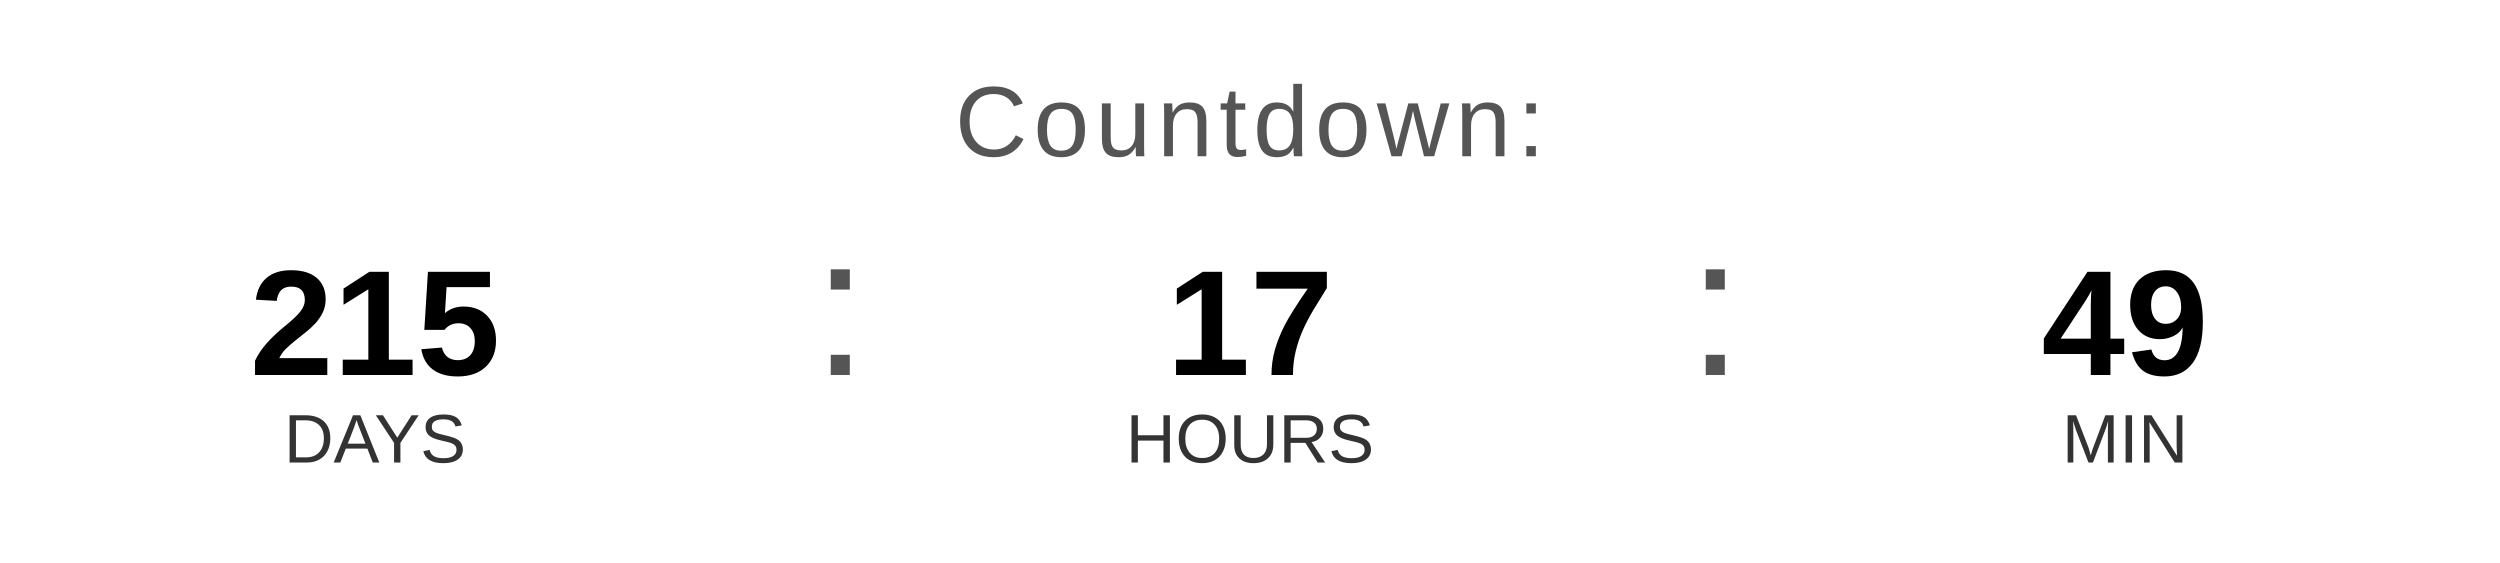
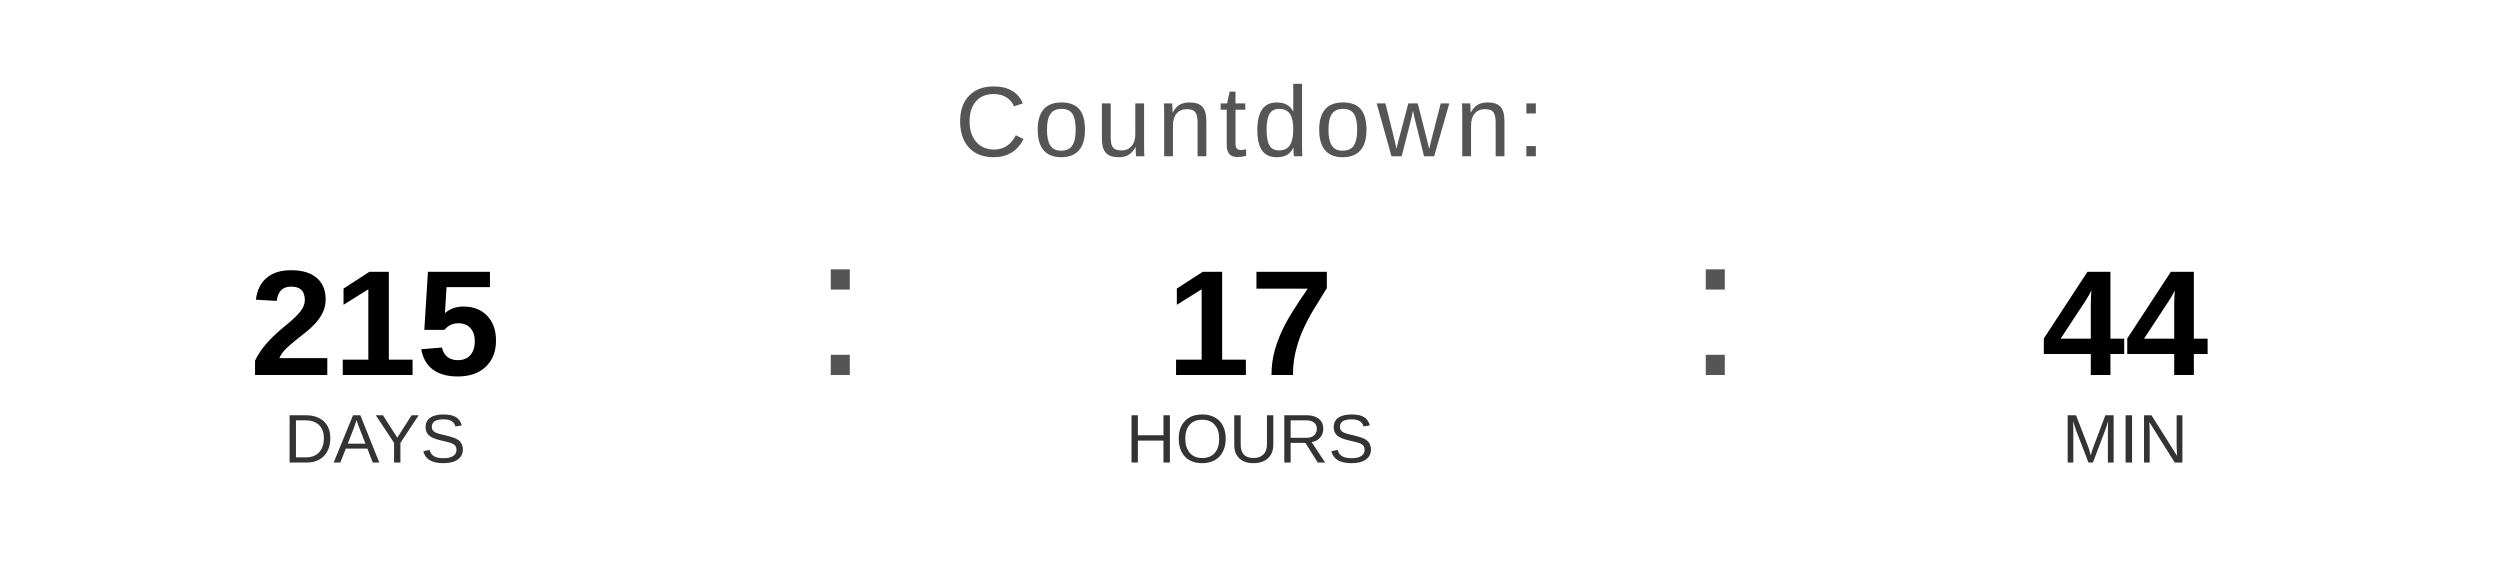
<svg xmlns="http://www.w3.org/2000/svg" width="400" height="90" viewBox="0 0 400 90">
  <text x="200" y="25" font-family="Arial, Helvetica, sans-serif" font-size="16" fill="#555555" text-anchor="middle" letter-spacing="1">
    Countdown:
  </text>
  <text x="60" y="60" font-family="Arial, Helvetica, sans-serif" font-size="24" font-weight="bold" fill="#000000" text-anchor="middle">215</text>
  <text x="60" y="74" font-family="Arial, Helvetica, sans-serif" font-size="11" fill="#333333" text-anchor="middle">DAYS</text>
  <text x="130" y="60" font-family="Arial, sans-serif" font-size="32" fill="#555555">:</text>
  <text x="200" y="60" font-family="Arial, Helvetica, sans-serif" font-size="24" font-weight="bold" fill="#000000" text-anchor="middle">17</text>
  <text x="200" y="74" font-family="Arial, Helvetica, sans-serif" font-size="11" fill="#333333" text-anchor="middle">HOURS</text>
  <text x="270" y="60" font-family="Arial, sans-serif" font-size="32" fill="#555555">:</text>
-   <text x="340" y="60" font-family="Arial, Helvetica, sans-serif" font-size="24" font-weight="bold" fill="#000000" text-anchor="middle">49</text>
+   <text x="340" y="60" font-family="Arial, Helvetica, sans-serif" font-size="24" font-weight="bold" fill="#000000" text-anchor="middle">44</text>
  <text x="340" y="74" font-family="Arial, Helvetica, sans-serif" font-size="11" fill="#333333" text-anchor="middle">MIN</text>
</svg>
